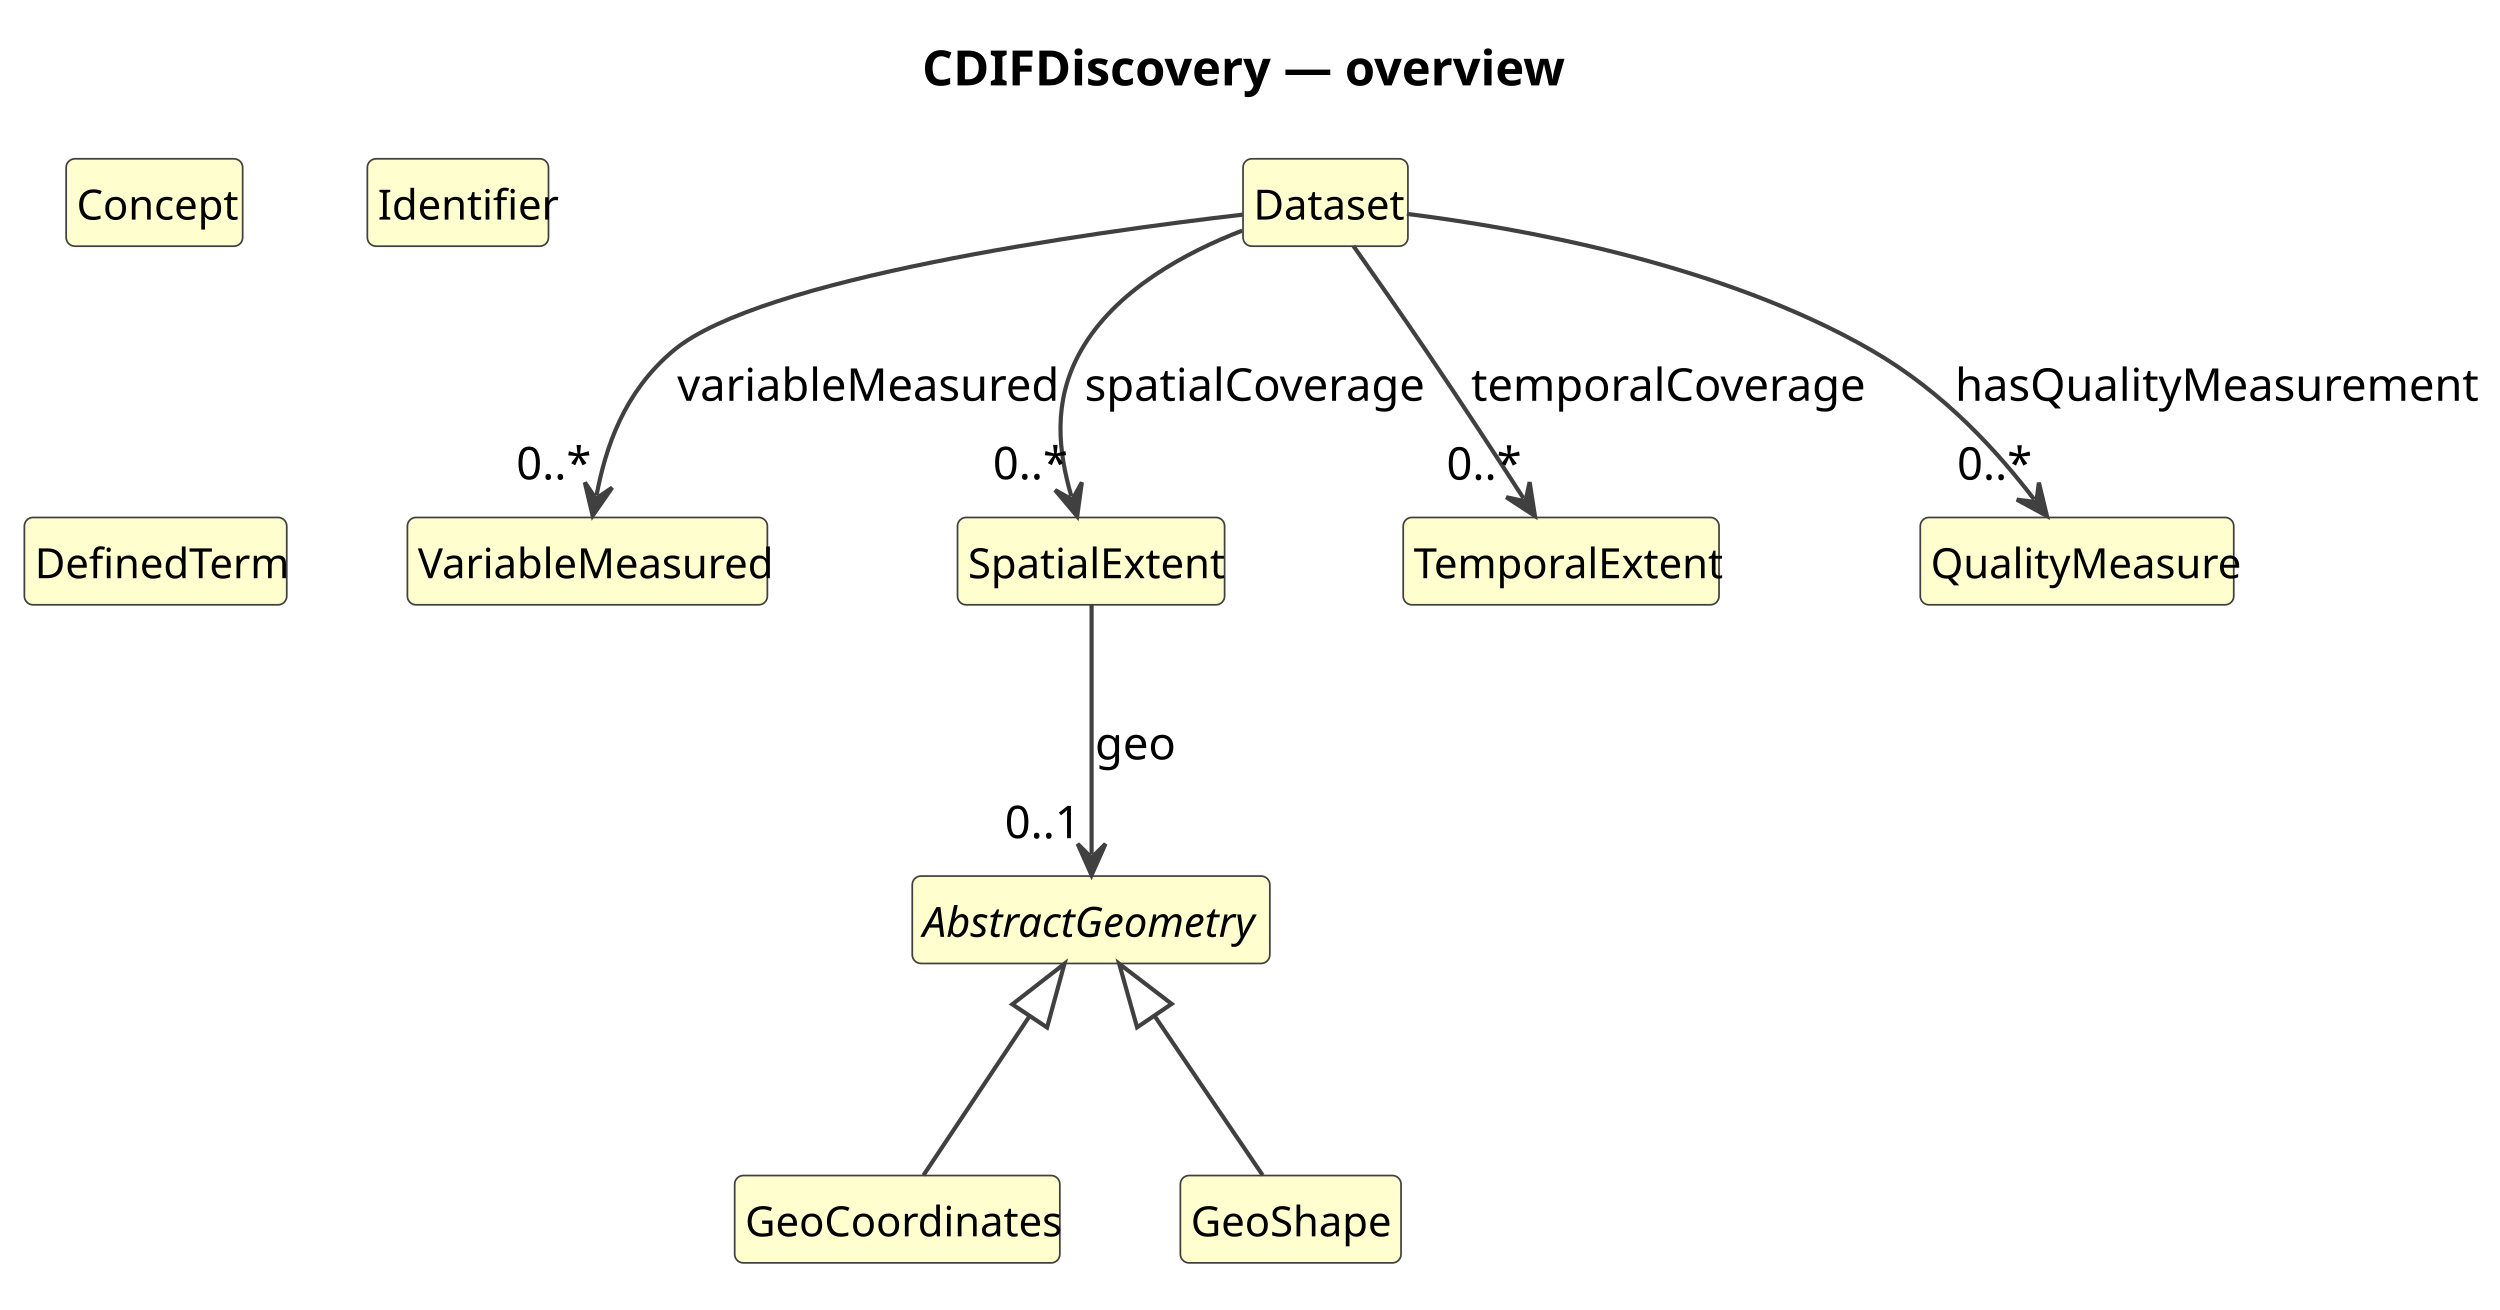
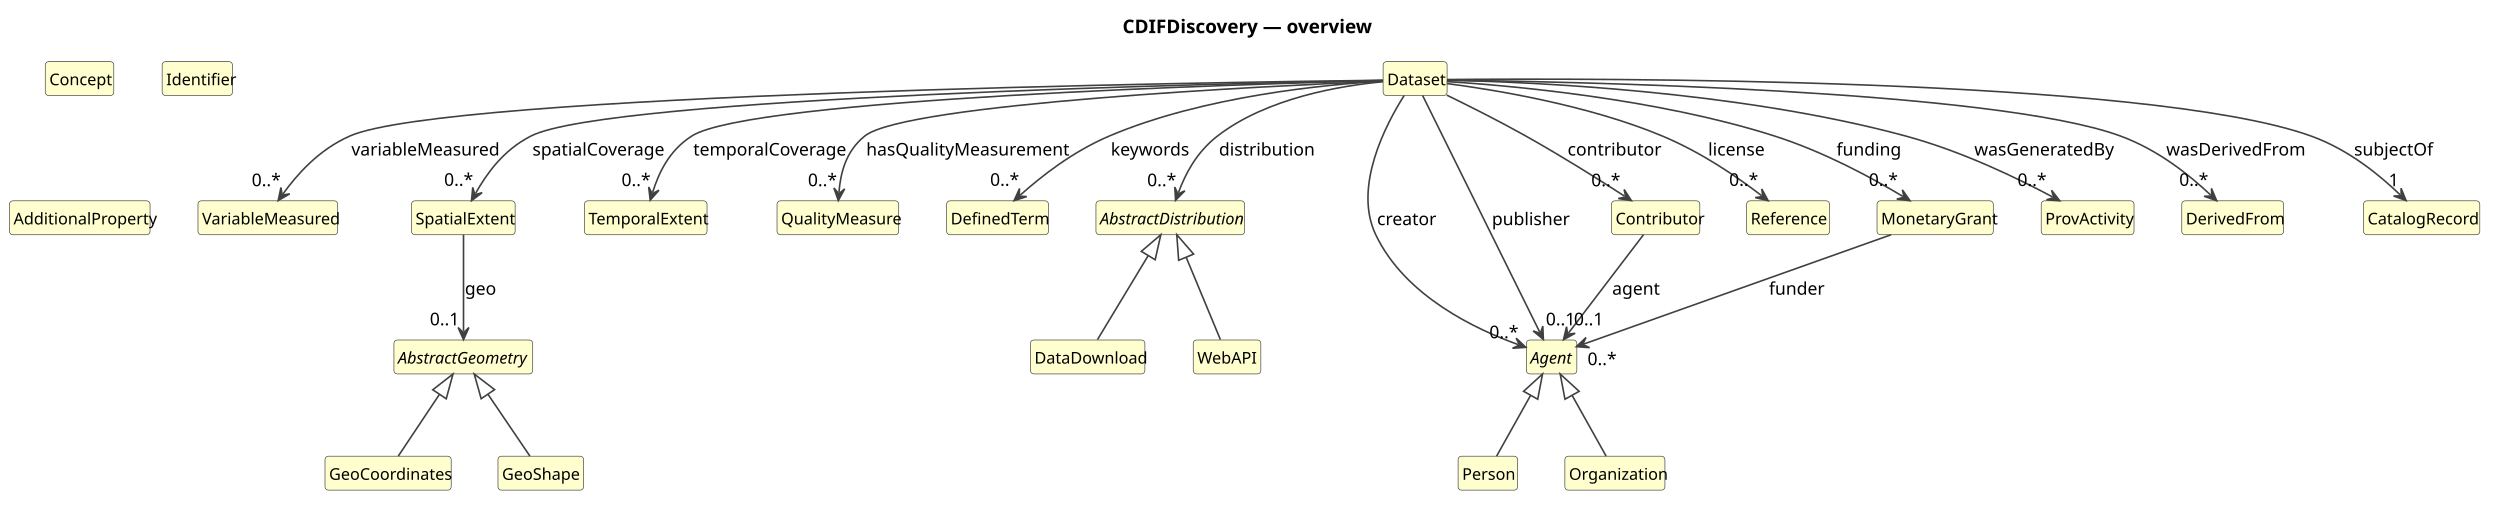
- <svg xmlns="http://www.w3.org/2000/svg" contentStyleType="text/css" data-diagram-type="CLASS" height="376px" preserveAspectRatio="none" style="width:718px;height:376px;background:#FFFFFF;" version="1.1" viewBox="0 0 718 376" width="718px" zoomAndPan="magnify">
+ <svg xmlns="http://www.w3.org/2000/svg" contentStyleType="text/css" data-diagram-type="CLASS" height="376px" preserveAspectRatio="none" style="width:1850px;height:376px;background:#FFFFFF;" version="1.1" viewBox="0 0 1850 376" width="1850px" zoomAndPan="magnify">
  <defs />
  <g>
    <g class="title" data-source-line="1">
-       <text fill="#000000" font-family="sans-serif" font-size="14" font-weight="700" lengthAdjust="spacing" textLength="181.733" x="264.833" y="24.533">CDIFDiscovery — overview</text>
+       <text fill="#000000" font-family="sans-serif" font-size="14" font-weight="700" lengthAdjust="spacing" textLength="181.733" x="830.656" y="24.533">CDIFDiscovery — overview</text>
    </g>
    <g class="entity" data-qualified-name="Dataset" data-source-line="12" id="ent0002">
-       <rect fill="#FEFECE" height="25.094" rx="2.5" ry="2.5" style="stroke:#404040;stroke-width:0.5;" width="47.355" x="357" y="45.609" />
-       <text fill="#000000" font-family="sans-serif" font-size="12" lengthAdjust="spacing" textLength="41.355" x="360" y="63.066">Dataset</text>
+       <rect fill="#FEFECE" height="25.094" rx="2.5" ry="2.5" style="stroke:#404040;stroke-width:0.5;" width="47.355" x="1023.5" y="45.609" />
+       <text fill="#000000" font-family="sans-serif" font-size="12" lengthAdjust="spacing" textLength="41.355" x="1026.5" y="63.066">Dataset</text>
    </g>
    <g class="entity" data-qualified-name="VariableMeasured" data-source-line="13" id="ent0003">
-       <rect fill="#FEFECE" height="25.094" rx="2.5" ry="2.5" style="stroke:#404040;stroke-width:0.5;" width="103.389" x="117" y="148.609" />
-       <text fill="#000000" font-family="sans-serif" font-size="12" lengthAdjust="spacing" textLength="97.389" x="120" y="166.066">VariableMeasured</text>
+       <rect fill="#FEFECE" height="25.094" rx="2.5" ry="2.5" style="stroke:#404040;stroke-width:0.5;" width="103.389" x="146.5" y="148.609" />
+       <text fill="#000000" font-family="sans-serif" font-size="12" lengthAdjust="spacing" textLength="97.389" x="149.5" y="166.066">VariableMeasured</text>
    </g>
    <g class="entity" data-qualified-name="SpatialExtent" data-source-line="14" id="ent0004">
-       <rect fill="#FEFECE" height="25.094" rx="2.5" ry="2.5" style="stroke:#404040;stroke-width:0.5;" width="76.711" x="275" y="148.609" />
-       <text fill="#000000" font-family="sans-serif" font-size="12" lengthAdjust="spacing" textLength="70.711" x="278" y="166.066">SpatialExtent</text>
+       <rect fill="#FEFECE" height="25.094" rx="2.5" ry="2.5" style="stroke:#404040;stroke-width:0.5;" width="76.711" x="304.5" y="148.609" />
+       <text fill="#000000" font-family="sans-serif" font-size="12" lengthAdjust="spacing" textLength="70.711" x="307.5" y="166.066">SpatialExtent</text>
    </g>
    <g class="entity" data-qualified-name="AbstractGeometry" data-source-line="15" id="ent0005">
-       <rect fill="#FEFECE" height="25.094" rx="2.5" ry="2.5" style="stroke:#404040;stroke-width:0.5;" width="102.697" x="262" y="251.609" />
-       <text fill="#000000" font-family="sans-serif" font-size="12" font-style="italic" lengthAdjust="spacing" textLength="96.697" x="265" y="269.066">AbstractGeometry</text>
+       <rect fill="#FEFECE" height="25.094" rx="2.5" ry="2.5" style="stroke:#404040;stroke-width:0.5;" width="102.697" x="291.5" y="251.609" />
+       <text fill="#000000" font-family="sans-serif" font-size="12" font-style="italic" lengthAdjust="spacing" textLength="96.697" x="294.5" y="269.066">AbstractGeometry</text>
    </g>
    <g class="entity" data-qualified-name="GeoCoordinates" data-source-line="16" id="ent0006">
-       <rect fill="#FEFECE" height="25.094" rx="2.5" ry="2.5" style="stroke:#404040;stroke-width:0.5;" width="93.387" x="211" y="337.609" />
-       <text fill="#000000" font-family="sans-serif" font-size="12" lengthAdjust="spacing" textLength="87.387" x="214" y="355.066">GeoCoordinates</text>
+       <rect fill="#FEFECE" height="25.094" rx="2.5" ry="2.5" style="stroke:#404040;stroke-width:0.5;" width="93.387" x="240.5" y="337.609" />
+       <text fill="#000000" font-family="sans-serif" font-size="12" lengthAdjust="spacing" textLength="87.387" x="243.5" y="355.066">GeoCoordinates</text>
    </g>
    <g class="entity" data-qualified-name="GeoShape" data-source-line="17" id="ent0007">
-       <rect fill="#FEFECE" height="25.094" rx="2.5" ry="2.5" style="stroke:#404040;stroke-width:0.5;" width="63.381" x="339" y="337.609" />
-       <text fill="#000000" font-family="sans-serif" font-size="12" lengthAdjust="spacing" textLength="57.381" x="342" y="355.066">GeoShape</text>
+       <rect fill="#FEFECE" height="25.094" rx="2.5" ry="2.5" style="stroke:#404040;stroke-width:0.5;" width="63.381" x="368.5" y="337.609" />
+       <text fill="#000000" font-family="sans-serif" font-size="12" lengthAdjust="spacing" textLength="57.381" x="371.5" y="355.066">GeoShape</text>
    </g>
    <g class="entity" data-qualified-name="TemporalExtent" data-source-line="18" id="ent0008">
-       <rect fill="#FEFECE" height="25.094" rx="2.5" ry="2.5" style="stroke:#404040;stroke-width:0.5;" width="90.703" x="403" y="148.609" />
-       <text fill="#000000" font-family="sans-serif" font-size="12" lengthAdjust="spacing" textLength="84.703" x="406" y="166.066">TemporalExtent</text>
+       <rect fill="#FEFECE" height="25.094" rx="2.5" ry="2.5" style="stroke:#404040;stroke-width:0.5;" width="90.703" x="432.5" y="148.609" />
+       <text fill="#000000" font-family="sans-serif" font-size="12" lengthAdjust="spacing" textLength="84.703" x="435.5" y="166.066">TemporalExtent</text>
    </g>
    <g class="entity" data-qualified-name="QualityMeasure" data-source-line="19" id="ent0009">
-       <rect fill="#FEFECE" height="25.094" rx="2.5" ry="2.5" style="stroke:#404040;stroke-width:0.5;" width="90.035" x="551.5" y="148.609" />
-       <text fill="#000000" font-family="sans-serif" font-size="12" lengthAdjust="spacing" textLength="84.035" x="554.5" y="166.066">QualityMeasure</text>
+       <rect fill="#FEFECE" height="25.094" rx="2.5" ry="2.5" style="stroke:#404040;stroke-width:0.5;" width="90.035" x="575" y="148.609" />
+       <text fill="#000000" font-family="sans-serif" font-size="12" lengthAdjust="spacing" textLength="84.035" x="578" y="166.066">QualityMeasure</text>
    </g>
    <g class="entity" data-qualified-name="Concept" data-source-line="20" id="ent0010">
-       <rect fill="#FEFECE" height="25.094" rx="2.5" ry="2.5" style="stroke:#404040;stroke-width:0.5;" width="50.695" x="19" y="45.609" />
-       <text fill="#000000" font-family="sans-serif" font-size="12" lengthAdjust="spacing" textLength="44.695" x="22" y="63.066">Concept</text>
+       <rect fill="#FEFECE" height="25.094" rx="2.5" ry="2.5" style="stroke:#404040;stroke-width:0.5;" width="50.695" x="33.5" y="45.609" />
+       <text fill="#000000" font-family="sans-serif" font-size="12" lengthAdjust="spacing" textLength="44.695" x="36.5" y="63.066">Concept</text>
    </g>
    <g class="entity" data-qualified-name="Identifier" data-source-line="21" id="ent0011">
-       <rect fill="#FEFECE" height="25.094" rx="2.5" ry="2.5" style="stroke:#404040;stroke-width:0.5;" width="52.025" x="105.5" y="45.609" />
-       <text fill="#000000" font-family="sans-serif" font-size="12" lengthAdjust="spacing" textLength="46.025" x="108.5" y="63.066">Identifier</text>
+       <rect fill="#FEFECE" height="25.094" rx="2.5" ry="2.5" style="stroke:#404040;stroke-width:0.5;" width="52.025" x="120" y="45.609" />
+       <text fill="#000000" font-family="sans-serif" font-size="12" lengthAdjust="spacing" textLength="46.025" x="123" y="63.066">Identifier</text>
    </g>
    <g class="entity" data-qualified-name="DefinedTerm" data-source-line="22" id="ent0012">
-       <rect fill="#FEFECE" height="25.094" rx="2.5" ry="2.5" style="stroke:#404040;stroke-width:0.5;" width="75.357" x="7" y="148.609" />
-       <text fill="#000000" font-family="sans-serif" font-size="12" lengthAdjust="spacing" textLength="69.357" x="10" y="166.066">DefinedTerm</text>
-     </g>
-     <g class="link" data-entity-1="ent0005" data-entity-2="ent0006" data-link-type="extension" data-source-line="23" id="lnk13">
-       <path codeLine="23" d="M295.725,291.766 C285.025,307.816 275.88,321.529 265.22,337.529" fill="none" id="AbstractGeometry-backto-GeoCoordinates" style="stroke:#404040;stroke-width:1.2;" />
-       <polygon fill="none" points="305.71,276.789,290.733,288.438,300.718,295.094,305.71,276.789" style="stroke:#404040;stroke-width:1.2;" />
-     </g>
-     <g class="link" data-entity-1="ent0005" data-entity-2="ent0007" data-link-type="extension" data-source-line="24" id="lnk14">
-       <path codeLine="24" d="M331.536,291.684 C342.426,307.734 351.79,321.529 362.64,337.529" fill="none" id="AbstractGeometry-backto-GeoShape" style="stroke:#404040;stroke-width:1.2;" />
-       <polygon fill="none" points="321.43,276.789,326.571,295.053,336.501,288.316,321.43,276.789" style="stroke:#404040;stroke-width:1.2;" />
-     </g>
-     <g class="link" data-entity-1="ent0002" data-entity-2="ent0003" data-link-type="dependency" data-source-line="25" id="lnk15">
-       <path codeLine="25" d="M356.92,61.639 C312.4,66.829 218.2,79.989 193.5,100.609 C179.05,112.669 173.923,128.635 171.333,142.235" fill="none" id="Dataset-to-VariableMeasured" style="stroke:#404040;stroke-width:1.2;" />
-       <polygon fill="#404040" points="170.21,148.129,175.823,140.037,171.145,143.218,167.964,138.54,170.21,148.129" style="stroke:#404040;stroke-width:1.2;" />
-       <text fill="#000000" font-family="sans-serif" font-size="13" lengthAdjust="spacing" textLength="103.334" x="194.5" y="115.105">variableMeasured</text>
-       <text fill="#000000" font-family="sans-serif" font-size="13" lengthAdjust="spacing" textLength="19.513" x="148.264" y="137.675">0..*</text>
-     </g>
-     <g class="link" data-entity-1="ent0002" data-entity-2="ent0004" data-link-type="dependency" data-source-line="26" id="lnk16">
-       <path codeLine="26" d="M356.78,66.229 C340.59,72.469 320.36,83.299 310.5,100.609 C302.1,115.349 304.035,129.855 307.695,142.525" fill="none" id="Dataset-to-SpatialExtent" style="stroke:#404040;stroke-width:1.2;" />
-       <polygon fill="#404040" points="309.36,148.289,310.705,138.533,307.972,143.486,303.019,140.753,309.36,148.289" style="stroke:#404040;stroke-width:1.2;" />
-       <text fill="#000000" font-family="sans-serif" font-size="13" lengthAdjust="spacing" textLength="93.945" x="311.5" y="115.105">spatialCoverage</text>
-       <text fill="#000000" font-family="sans-serif" font-size="13" lengthAdjust="spacing" textLength="19.513" x="285.147" y="137.637">0..*</text>
-     </g>
-     <g class="link" data-entity-1="ent0002" data-entity-2="ent0008" data-link-type="dependency" data-source-line="27" id="lnk17">
-       <path codeLine="27" d="M388.72,70.669 C394.58,78.959 402.6,90.419 409.5,100.609 C420.58,116.979 429.784,131.089 437.575,143.149" fill="none" id="Dataset-to-TemporalExtent" style="stroke:#404040;stroke-width:1.2;" />
-       <polygon fill="#404040" points="440.83,148.189,439.307,138.459,438.117,143.989,432.587,142.8,440.83,148.189" style="stroke:#404040;stroke-width:1.2;" />
-       <text fill="#000000" font-family="sans-serif" font-size="13" lengthAdjust="spacing" textLength="106.945" x="422.5" y="115.105">temporalCoverage</text>
-       <text fill="#000000" font-family="sans-serif" font-size="13" lengthAdjust="spacing" textLength="19.513" x="415.438" y="137.758">0..*</text>
-     </g>
-     <g class="link" data-entity-1="ent0002" data-entity-2="ent0009" data-link-type="dependency" data-source-line="28" id="lnk18">
-       <path codeLine="28" d="M404.05,61.429 C436.11,65.419 494.42,75.709 537.5,100.609 C558.66,112.839 573.802,129.883 584.222,143.433" fill="none" id="Dataset-to-QualityMeasure" style="stroke:#404040;stroke-width:1.2;" />
-       <polygon fill="#404040" points="587.88,148.189,585.564,138.617,584.832,144.226,579.223,143.493,587.88,148.189" style="stroke:#404040;stroke-width:1.2;" />
-       <text fill="#000000" font-family="sans-serif" font-size="13" lengthAdjust="spacing" textLength="140.899" x="561.5" y="115.105">hasQualityMeasurement</text>
-       <text fill="#000000" font-family="sans-serif" font-size="13" lengthAdjust="spacing" textLength="19.513" x="562.063" y="137.758">0..*</text>
-     </g>
-     <g class="link" data-entity-1="ent0004" data-entity-2="ent0005" data-link-type="dependency" data-source-line="29" id="lnk19">
-       <path codeLine="29" d="M313.5,173.699 C313.5,193.069 313.5,225.849 313.5,245.349" fill="none" id="SpatialExtent-to-AbstractGeometry" style="stroke:#404040;stroke-width:1.2;" />
-       <polygon fill="#404040" points="313.5,251.349,317.5,242.349,313.5,246.349,309.5,242.349,313.5,251.349" style="stroke:#404040;stroke-width:1.2;" />
-       <text fill="#000000" font-family="sans-serif" font-size="13" lengthAdjust="spacing" textLength="21.69" x="314.5" y="218.105">geo</text>
-       <text fill="#000000" font-family="sans-serif" font-size="13" lengthAdjust="spacing" textLength="21.684" x="288.56" y="240.721">0..1</text>
+       <rect fill="#FEFECE" height="25.094" rx="2.5" ry="2.5" style="stroke:#404040;stroke-width:0.5;" width="75.357" x="700.5" y="148.609" />
+       <text fill="#000000" font-family="sans-serif" font-size="12" lengthAdjust="spacing" textLength="69.357" x="703.5" y="166.066">DefinedTerm</text>
+     </g>
+     <g class="entity" data-qualified-name="AbstractDistribution" data-source-line="23" id="ent0013">
+       <rect fill="#FEFECE" height="25.094" rx="2.5" ry="2.5" style="stroke:#404040;stroke-width:0.5;" width="110.039" x="811" y="148.609" />
+       <text fill="#000000" font-family="sans-serif" font-size="12" font-style="italic" lengthAdjust="spacing" textLength="104.039" x="814" y="166.066">AbstractDistribution</text>
+     </g>
+     <g class="entity" data-qualified-name="DataDownload" data-source-line="24" id="ent0014">
+       <rect fill="#FEFECE" height="25.094" rx="2.5" ry="2.5" style="stroke:#404040;stroke-width:0.5;" width="84.715" x="762.5" y="251.609" />
+       <text fill="#000000" font-family="sans-serif" font-size="12" lengthAdjust="spacing" textLength="78.715" x="765.5" y="269.066">DataDownload</text>
+     </g>
+     <g class="entity" data-qualified-name="WebAPI" data-source-line="25" id="ent0015">
+       <rect fill="#FEFECE" height="25.094" rx="2.5" ry="2.5" style="stroke:#404040;stroke-width:0.5;" width="50.016" x="883" y="251.609" />
+       <text fill="#000000" font-family="sans-serif" font-size="12" lengthAdjust="spacing" textLength="44.016" x="886" y="269.066">WebAPI</text>
+     </g>
+     <g class="entity" data-qualified-name="Agent" data-source-line="26" id="ent0016">
+       <rect fill="#FEFECE" height="25.094" rx="2.5" ry="2.5" style="stroke:#404040;stroke-width:0.5;" width="37.359" x="1129.5" y="251.609" />
+       <text fill="#000000" font-family="sans-serif" font-size="12" font-style="italic" lengthAdjust="spacing" textLength="31.359" x="1132.5" y="269.066">Agent</text>
+     </g>
+     <g class="entity" data-qualified-name="Person" data-source-line="27" id="ent0017">
+       <rect fill="#FEFECE" height="25.094" rx="2.5" ry="2.5" style="stroke:#404040;stroke-width:0.5;" width="44.022" x="1079" y="337.609" />
+       <text fill="#000000" font-family="sans-serif" font-size="12" lengthAdjust="spacing" textLength="38.022" x="1082" y="355.066">Person</text>
+     </g>
+     <g class="entity" data-qualified-name="Organization" data-source-line="28" id="ent0018">
+       <rect fill="#FEFECE" height="25.094" rx="2.5" ry="2.5" style="stroke:#404040;stroke-width:0.5;" width="74.039" x="1158" y="337.609" />
+       <text fill="#000000" font-family="sans-serif" font-size="12" lengthAdjust="spacing" textLength="68.039" x="1161" y="355.066">Organization</text>
+     </g>
+     <g class="entity" data-qualified-name="Contributor" data-source-line="29" id="ent0019">
+       <rect fill="#FEFECE" height="25.094" rx="2.5" ry="2.5" style="stroke:#404040;stroke-width:0.5;" width="65.361" x="1192.5" y="148.609" />
+       <text fill="#000000" font-family="sans-serif" font-size="12" lengthAdjust="spacing" textLength="59.361" x="1195.5" y="166.066">Contributor</text>
+     </g>
+     <g class="entity" data-qualified-name="AdditionalProperty" data-source-line="30" id="ent0020">
+       <rect fill="#FEFECE" height="25.094" rx="2.5" ry="2.5" style="stroke:#404040;stroke-width:0.5;" width="104.057" x="7" y="148.609" />
+       <text fill="#000000" font-family="sans-serif" font-size="12" lengthAdjust="spacing" textLength="98.057" x="10" y="166.066">AdditionalProperty</text>
+     </g>
+     <g class="entity" data-qualified-name="Reference" data-source-line="31" id="ent0021">
+       <rect fill="#FEFECE" height="25.094" rx="2.5" ry="2.5" style="stroke:#404040;stroke-width:0.5;" width="61.365" x="1292.5" y="148.609" />
+       <text fill="#000000" font-family="sans-serif" font-size="12" lengthAdjust="spacing" textLength="55.365" x="1295.5" y="166.066">Reference</text>
+     </g>
+     <g class="entity" data-qualified-name="MonetaryGrant" data-source-line="32" id="ent0022">
+       <rect fill="#FEFECE" height="25.094" rx="2.5" ry="2.5" style="stroke:#404040;stroke-width:0.5;" width="86.033" x="1389" y="148.609" />
+       <text fill="#000000" font-family="sans-serif" font-size="12" lengthAdjust="spacing" textLength="80.033" x="1392" y="166.066">MonetaryGrant</text>
+     </g>
+     <g class="entity" data-qualified-name="ProvActivity" data-source-line="33" id="ent0023">
+       <rect fill="#FEFECE" height="25.094" rx="2.5" ry="2.5" style="stroke:#404040;stroke-width:0.5;" width="68.678" x="1510.5" y="148.609" />
+       <text fill="#000000" font-family="sans-serif" font-size="12" lengthAdjust="spacing" textLength="62.678" x="1513.5" y="166.066">ProvActivity</text>
+     </g>
+     <g class="entity" data-qualified-name="DerivedFrom" data-source-line="34" id="ent0024">
+       <rect fill="#FEFECE" height="25.094" rx="2.5" ry="2.5" style="stroke:#404040;stroke-width:0.5;" width="75.346" x="1614.5" y="148.609" />
+       <text fill="#000000" font-family="sans-serif" font-size="12" lengthAdjust="spacing" textLength="69.346" x="1617.5" y="166.066">DerivedFrom</text>
+     </g>
+     <g class="entity" data-qualified-name="CatalogRecord" data-source-line="35" id="ent0025">
+       <rect fill="#FEFECE" height="25.094" rx="2.5" ry="2.5" style="stroke:#404040;stroke-width:0.5;" width="86.045" x="1749" y="148.609" />
+       <text fill="#000000" font-family="sans-serif" font-size="12" lengthAdjust="spacing" textLength="80.045" x="1752" y="166.066">CatalogRecord</text>
+     </g>
+     <g class="link" data-entity-1="ent0005" data-entity-2="ent0006" data-link-type="extension" data-source-line="36" id="lnk26">
+       <path codeLine="36" d="M325.225,291.766 C314.525,307.816 305.38,321.529 294.72,337.529" fill="none" id="AbstractGeometry-backto-GeoCoordinates" style="stroke:#404040;stroke-width:1.2;" />
+       <polygon fill="none" points="335.21,276.789,320.233,288.438,330.218,295.094,335.21,276.789" style="stroke:#404040;stroke-width:1.2;" />
+     </g>
+     <g class="link" data-entity-1="ent0005" data-entity-2="ent0007" data-link-type="extension" data-source-line="37" id="lnk27">
+       <path codeLine="37" d="M361.036,291.684 C371.926,307.734 381.29,321.529 392.14,337.529" fill="none" id="AbstractGeometry-backto-GeoShape" style="stroke:#404040;stroke-width:1.2;" />
+       <polygon fill="none" points="350.93,276.789,356.071,295.053,366.001,288.316,350.93,276.789" style="stroke:#404040;stroke-width:1.2;" />
+     </g>
+     <g class="link" data-entity-1="ent0013" data-entity-2="ent0014" data-link-type="extension" data-source-line="38" id="lnk28">
+       <path codeLine="38" d="M849.693,189.107 C837.994,208.477 823.88,231.849 812.1,251.349" fill="none" id="AbstractDistribution-backto-DataDownload" style="stroke:#404040;stroke-width:1.2;" />
+       <polygon fill="none" points="859,173.699,844.558,186.005,854.829,192.209,859,173.699" style="stroke:#404040;stroke-width:1.2;" />
+     </g>
+     <g class="link" data-entity-1="ent0013" data-entity-2="ent0015" data-link-type="extension" data-source-line="39" id="lnk29">
+       <path codeLine="39" d="M877.735,190.318 C885.795,209.688 895,231.849 903.11,251.349" fill="none" id="AbstractDistribution-backto-WebAPI" style="stroke:#404040;stroke-width:1.2;" />
+       <polygon fill="none" points="870.82,173.699,872.196,192.623,883.275,188.013,870.82,173.699" style="stroke:#404040;stroke-width:1.2;" />
+     </g>
+     <g class="link" data-entity-1="ent0016" data-entity-2="ent0017" data-link-type="extension" data-source-line="40" id="lnk30">
+       <path codeLine="40" d="M1132.679,292.502 C1123.709,308.552 1116.43,321.529 1107.48,337.529" fill="none" id="Agent-backto-Person" style="stroke:#404040;stroke-width:1.2;" />
+       <polygon fill="none" points="1141.46,276.789,1127.441,289.575,1137.916,295.429,1141.46,276.789" style="stroke:#404040;stroke-width:1.2;" />
+     </g>
+     <g class="link" data-entity-1="ent0016" data-entity-2="ent0018" data-link-type="extension" data-source-line="41" id="lnk31">
+       <path codeLine="41" d="M1163.321,292.502 C1172.291,308.552 1179.57,321.529 1188.52,337.529" fill="none" id="Agent-backto-Organization" style="stroke:#404040;stroke-width:1.2;" />
+       <polygon fill="none" points="1154.54,276.789,1158.084,295.429,1168.559,289.575,1154.54,276.789" style="stroke:#404040;stroke-width:1.2;" />
+     </g>
+     <g class="link" data-entity-1="ent0002" data-entity-2="ent0003" data-link-type="dependency" data-source-line="42" id="lnk32">
+       <path codeLine="42" d="M1023.35,59.369 C899.7,60.839 330.53,69.279 259,100.609 C235.69,110.819 219.692,129.312 209.382,143.532" fill="none" id="Dataset-to-VariableMeasured" style="stroke:#404040;stroke-width:1.2;" />
+       <polygon fill="#404040" points="205.86,148.389,214.381,143.451,208.795,144.341,207.905,138.755,205.86,148.389" style="stroke:#404040;stroke-width:1.2;" />
+       <text fill="#000000" font-family="sans-serif" font-size="13" lengthAdjust="spacing" textLength="103.334" x="260" y="115.105">variableMeasured</text>
+       <text fill="#000000" font-family="sans-serif" font-size="13" lengthAdjust="spacing" textLength="19.513" x="186.239" y="137.777">0..*</text>
+     </g>
+     <g class="link" data-entity-1="ent0002" data-entity-2="ent0004" data-link-type="dependency" data-source-line="43" id="lnk33">
+       <path codeLine="43" d="M1023.43,59.509 C913.06,61.539 450.19,71.729 393,100.609 C372.28,111.069 359.756,129.091 351.856,143.231" fill="none" id="Dataset-to-SpatialExtent" style="stroke:#404040;stroke-width:1.2;" />
+       <polygon fill="#404040" points="348.93,148.469,356.812,142.563,351.369,144.104,349.828,138.661,348.93,148.469" style="stroke:#404040;stroke-width:1.2;" />
+       <text fill="#000000" font-family="sans-serif" font-size="13" lengthAdjust="spacing" textLength="93.945" x="394" y="115.105">spatialCoverage</text>
+       <text fill="#000000" font-family="sans-serif" font-size="13" lengthAdjust="spacing" textLength="19.513" x="328.623" y="137.504">0..*</text>
+     </g>
+     <g class="link" data-entity-1="ent0002" data-entity-2="ent0008" data-link-type="dependency" data-source-line="44" id="lnk34">
+       <path codeLine="44" d="M1023.18,59.659 C925.1,62.079 555.63,72.979 512,100.609 C494.91,111.429 487.319,128.392 482.939,142.412" fill="none" id="Dataset-to-TemporalExtent" style="stroke:#404040;stroke-width:1.2;" />
+       <polygon fill="#404040" points="481.15,148.139,487.652,140.742,482.641,143.367,480.016,138.356,481.15,148.139" style="stroke:#404040;stroke-width:1.2;" />
+       <text fill="#000000" font-family="sans-serif" font-size="13" lengthAdjust="spacing" textLength="106.945" x="513" y="115.105">temporalCoverage</text>
+       <text fill="#000000" font-family="sans-serif" font-size="13" lengthAdjust="spacing" textLength="19.513" x="459.883" y="137.689">0..*</text>
+     </g>
+     <g class="link" data-entity-1="ent0002" data-entity-2="ent0009" data-link-type="dependency" data-source-line="45" id="lnk35">
+       <path codeLine="45" d="M1023.35,60.039 C940.99,63.489 670.07,76.589 640,100.609 C625.53,112.169 621.942,128.639 620.832,142.409" fill="none" id="Dataset-to-QualityMeasure" style="stroke:#404040;stroke-width:1.2;" />
+       <polygon fill="#404040" points="620.35,148.389,625.06,139.74,620.752,143.405,617.086,139.097,620.35,148.389" style="stroke:#404040;stroke-width:1.2;" />
+       <text fill="#000000" font-family="sans-serif" font-size="13" lengthAdjust="spacing" textLength="140.899" x="641" y="115.105">hasQualityMeasurement</text>
+       <text fill="#000000" font-family="sans-serif" font-size="13" lengthAdjust="spacing" textLength="19.513" x="597.841" y="137.777">0..*</text>
+     </g>
+     <g class="link" data-entity-1="ent0002" data-entity-2="ent0013" data-link-type="dependency" data-source-line="46" id="lnk36">
+       <path codeLine="46" d="M1023.36,60.479 C992.32,63.369 937.49,72.409 901,100.609 C885.07,112.919 877.069,129.079 872.019,142.599" fill="none" id="Dataset-to-AbstractDistribution" style="stroke:#404040;stroke-width:1.2;" />
+       <polygon fill="#404040" points="869.92,148.219,876.816,141.188,871.669,143.536,869.322,138.389,869.92,148.219" style="stroke:#404040;stroke-width:1.2;" />
+       <text fill="#000000" font-family="sans-serif" font-size="13" lengthAdjust="spacing" textLength="62.867" x="902" y="115.105">distribution</text>
+       <text fill="#000000" font-family="sans-serif" font-size="13" lengthAdjust="spacing" textLength="19.513" x="848.883" y="137.799">0..*</text>
+     </g>
+     <g class="link" data-entity-1="ent0002" data-entity-2="ent0016" data-link-type="dependency" data-source-line="47" id="lnk37">
+       <path codeLine="47" d="M1039.09,70.669 C1025.6,91.909 1001.18,138.239 1018,173.609 C1039.89,219.639 1092.956,243.994 1123.426,254.984" fill="none" id="Dataset-to-Agent" style="stroke:#404040;stroke-width:1.2;" />
+       <polygon fill="#404040" points="1129.07,257.019,1121.961,250.203,1124.367,255.323,1119.247,257.728,1129.07,257.019" style="stroke:#404040;stroke-width:1.2;" />
+       <text fill="#000000" font-family="sans-serif" font-size="13" lengthAdjust="spacing" textLength="40.46" x="1019" y="166.605">creator</text>
+       <text fill="#000000" font-family="sans-serif" font-size="13" lengthAdjust="spacing" textLength="19.513" x="1102.096" y="250.307">0..*</text>
+     </g>
+     <g class="link" data-entity-1="ent0002" data-entity-2="ent0016" data-link-type="dependency" data-source-line="49" id="lnk39">
+       <path codeLine="49" d="M1052.72,70.659 C1070.41,106.399 1121.477,209.553 1139.428,245.803" fill="none" id="Dataset-to-Agent-1" style="stroke:#404040;stroke-width:1.2;" />
+       <polygon fill="#404040" points="1142.09,251.179,1141.681,241.339,1139.871,246.699,1134.512,244.889,1142.09,251.179" style="stroke:#404040;stroke-width:1.2;" />
+       <text fill="#000000" font-family="sans-serif" font-size="13" lengthAdjust="spacing" textLength="52.755" x="1104" y="166.605">publisher</text>
+       <text fill="#000000" font-family="sans-serif" font-size="13" lengthAdjust="spacing" textLength="21.684" x="1143.902" y="240.744">0..1</text>
+     </g>
+     <g class="link" data-entity-1="ent0002" data-entity-2="ent0019" data-link-type="dependency" data-source-line="48" id="lnk38">
+       <path codeLine="48" d="M1070.61,70.389 C1087.15,78.449 1109.66,89.749 1129,100.609 C1156.87,116.259 1183.135,132.837 1202.195,145.187" fill="none" id="Dataset-to-Contributor" style="stroke:#404040;stroke-width:1.2;" />
+       <polygon fill="#404040" points="1207.23,148.449,1201.852,140.198,1203.034,145.731,1197.502,146.912,1207.23,148.449" style="stroke:#404040;stroke-width:1.2;" />
+       <text fill="#000000" font-family="sans-serif" font-size="13" lengthAdjust="spacing" textLength="61.42" x="1160" y="115.105">contributor</text>
+       <text fill="#000000" font-family="sans-serif" font-size="13" lengthAdjust="spacing" textLength="19.513" x="1177.522" y="137.86">0..*</text>
+     </g>
+     <g class="link" data-entity-1="ent0002" data-entity-2="ent0022" data-link-type="dependency" data-source-line="50" id="lnk40">
+       <path codeLine="50" d="M1070.69,60.349 C1117.85,63.359 1226.4,72.949 1313,100.609 C1350.4,112.559 1385.462,131.798 1408.252,145.438" fill="none" id="Dataset-to-MonetaryGrant" style="stroke:#404040;stroke-width:1.2;" />
+       <polygon fill="#404040" points="1413.4,148.519,1407.732,140.465,1409.11,145.952,1403.623,147.33,1413.4,148.519" style="stroke:#404040;stroke-width:1.2;" />
+       <text fill="#000000" font-family="sans-serif" font-size="13" lengthAdjust="spacing" textLength="42.65" x="1359" y="115.105">funding</text>
+       <text fill="#000000" font-family="sans-serif" font-size="13" lengthAdjust="spacing" textLength="19.513" x="1382.908" y="137.574">0..*</text>
+     </g>
+     <g class="link" data-entity-1="ent0002" data-entity-2="ent0023" data-link-type="dependency" data-source-line="51" id="lnk41">
+       <path codeLine="51" d="M1070.82,59.369 C1129.52,60.549 1285.41,66.869 1410,100.609 C1452.28,112.059 1493.015,131.937 1518.925,145.747" fill="none" id="Dataset-to-ProvActivity" style="stroke:#404040;stroke-width:1.2;" />
+       <polygon fill="#404040" points="1524.22,148.569,1518.159,140.806,1519.808,146.218,1514.396,147.866,1524.22,148.569" style="stroke:#404040;stroke-width:1.2;" />
+       <text fill="#000000" font-family="sans-serif" font-size="13" lengthAdjust="spacing" textLength="99.722" x="1461" y="115.105">wasGeneratedBy</text>
+       <text fill="#000000" font-family="sans-serif" font-size="13" lengthAdjust="spacing" textLength="19.513" x="1492.902" y="137.645">0..*</text>
+     </g>
+     <g class="link" data-entity-1="ent0002" data-entity-2="ent0024" data-link-type="dependency" data-source-line="52" id="lnk42">
+       <path codeLine="52" d="M1070.7,59.319 C1159.96,60.349 1475.51,66.409 1569,100.609 C1597.64,111.089 1620.887,130.231 1635.937,144.371" fill="none" id="Dataset-to-DerivedFrom" style="stroke:#404040;stroke-width:1.2;" />
+       <polygon fill="#404040" points="1640.31,148.479,1636.49,139.402,1636.666,145.056,1631.012,145.232,1640.31,148.479" style="stroke:#404040;stroke-width:1.2;" />
+       <text fill="#000000" font-family="sans-serif" font-size="13" lengthAdjust="spacing" textLength="98.243" x="1603" y="115.105">wasDerivedFrom</text>
+       <text fill="#000000" font-family="sans-serif" font-size="13" lengthAdjust="spacing" textLength="19.513" x="1612.604" y="137.518">0..*</text>
+     </g>
+     <g class="link" data-entity-1="ent0002" data-entity-2="ent0025" data-link-type="dependency" data-source-line="53" id="lnk43">
+       <path codeLine="53" d="M1070.83,58.839 C1174.79,57.909 1588.85,57.059 1710,100.609 C1738.47,110.839 1761.372,130.034 1776.172,144.244" fill="none" id="Dataset-to-CatalogRecord" style="stroke:#404040;stroke-width:1.2;" />
+       <polygon fill="#404040" points="1780.5,148.399,1776.778,139.281,1776.893,144.936,1771.238,145.052,1780.5,148.399" style="stroke:#404040;stroke-width:1.2;" />
+       <text fill="#000000" font-family="sans-serif" font-size="13" lengthAdjust="spacing" textLength="54.914" x="1742" y="115.105">subjectOf</text>
+       <text fill="#000000" font-family="sans-serif" font-size="13" lengthAdjust="spacing" textLength="7.23" x="1767.63" y="137.791">1</text>
+     </g>
+     <g class="link" data-entity-1="ent0002" data-entity-2="ent0012" data-link-type="dependency" data-source-line="54" id="lnk44">
+       <path codeLine="54" d="M1023.26,60.069 C980.98,62.509 890.58,71.049 821,100.609 C793.26,112.399 770.235,130.773 754.895,144.473" fill="none" id="Dataset-to-DefinedTerm" style="stroke:#404040;stroke-width:1.2;" />
+       <polygon fill="#404040" points="750.42,148.469,759.797,145.458,754.149,145.139,754.468,139.491,750.42,148.469" style="stroke:#404040;stroke-width:1.2;" />
+       <text fill="#000000" font-family="sans-serif" font-size="13" lengthAdjust="spacing" textLength="54.907" x="822" y="115.105">keywords</text>
+       <text fill="#000000" font-family="sans-serif" font-size="13" lengthAdjust="spacing" textLength="19.513" x="732.657" y="137.504">0..*</text>
+     </g>
+     <g class="link" data-entity-1="ent0002" data-entity-2="ent0021" data-link-type="dependency" data-source-line="55" id="lnk45">
+       <path codeLine="55" d="M1070.61,61.809 C1106.26,66.469 1175.45,77.799 1230,100.609 C1259.89,113.109 1286.076,131.381 1303.666,144.851" fill="none" id="Dataset-to-Reference" style="stroke:#404040;stroke-width:1.2;" />
+       <polygon fill="#404040" points="1308.43,148.499,1303.716,139.852,1304.46,145.459,1298.852,146.203,1308.43,148.499" style="stroke:#404040;stroke-width:1.2;" />
+       <text fill="#000000" font-family="sans-serif" font-size="13" lengthAdjust="spacing" textLength="40.466" x="1264" y="115.105">license</text>
+       <text fill="#000000" font-family="sans-serif" font-size="13" lengthAdjust="spacing" textLength="19.513" x="1279.532" y="137.546">0..*</text>
+     </g>
+     <g class="link" data-entity-1="ent0004" data-entity-2="ent0005" data-link-type="dependency" data-source-line="56" id="lnk46">
+       <path codeLine="56" d="M343,173.699 C343,193.069 343,225.849 343,245.349" fill="none" id="SpatialExtent-to-AbstractGeometry" style="stroke:#404040;stroke-width:1.2;" />
+       <polygon fill="#404040" points="343,251.349,347,242.349,343,246.349,339,242.349,343,251.349" style="stroke:#404040;stroke-width:1.2;" />
+       <text fill="#000000" font-family="sans-serif" font-size="13" lengthAdjust="spacing" textLength="21.69" x="344" y="218.105">geo</text>
+       <text fill="#000000" font-family="sans-serif" font-size="13" lengthAdjust="spacing" textLength="21.684" x="318.06" y="240.721">0..1</text>
+     </g>
+     <g class="link" data-entity-1="ent0019" data-entity-2="ent0016" data-link-type="dependency" data-source-line="57" id="lnk47">
+       <path codeLine="57" d="M1216.17,173.699 C1201.39,193.069 1175.467,227.077 1160.607,246.577" fill="none" id="Contributor-to-Agent" style="stroke:#404040;stroke-width:1.2;" />
+       <polygon fill="#404040" points="1156.97,251.349,1165.607,246.615,1160.001,247.373,1159.244,241.767,1156.97,251.349" style="stroke:#404040;stroke-width:1.2;" />
+       <text fill="#000000" font-family="sans-serif" font-size="13" lengthAdjust="spacing" textLength="32.532" x="1193" y="218.105">agent</text>
+       <text fill="#000000" font-family="sans-serif" font-size="13" lengthAdjust="spacing" textLength="21.684" x="1164.7" y="240.721">0..1</text>
+     </g>
+     <g class="link" data-entity-1="ent0022" data-entity-2="ent0016" data-link-type="dependency" data-source-line="58" id="lnk48">
+       <path codeLine="58" d="M1399.42,173.699 C1339.54,194.989 1219.433,237.698 1172.153,254.518" fill="none" id="MonetaryGrant-to-Agent" style="stroke:#404040;stroke-width:1.2;" />
+       <polygon fill="#404040" points="1166.5,256.529,1176.32,257.281,1171.211,254.853,1173.639,249.744,1166.5,256.529" style="stroke:#404040;stroke-width:1.2;" />
+       <text fill="#000000" font-family="sans-serif" font-size="13" lengthAdjust="spacing" textLength="36.861" x="1309" y="218.105">funder</text>
+       <text fill="#000000" font-family="sans-serif" font-size="13" lengthAdjust="spacing" textLength="19.513" x="1174.747" y="270.186">0..*</text>
    </g>
  </g>
</svg>
